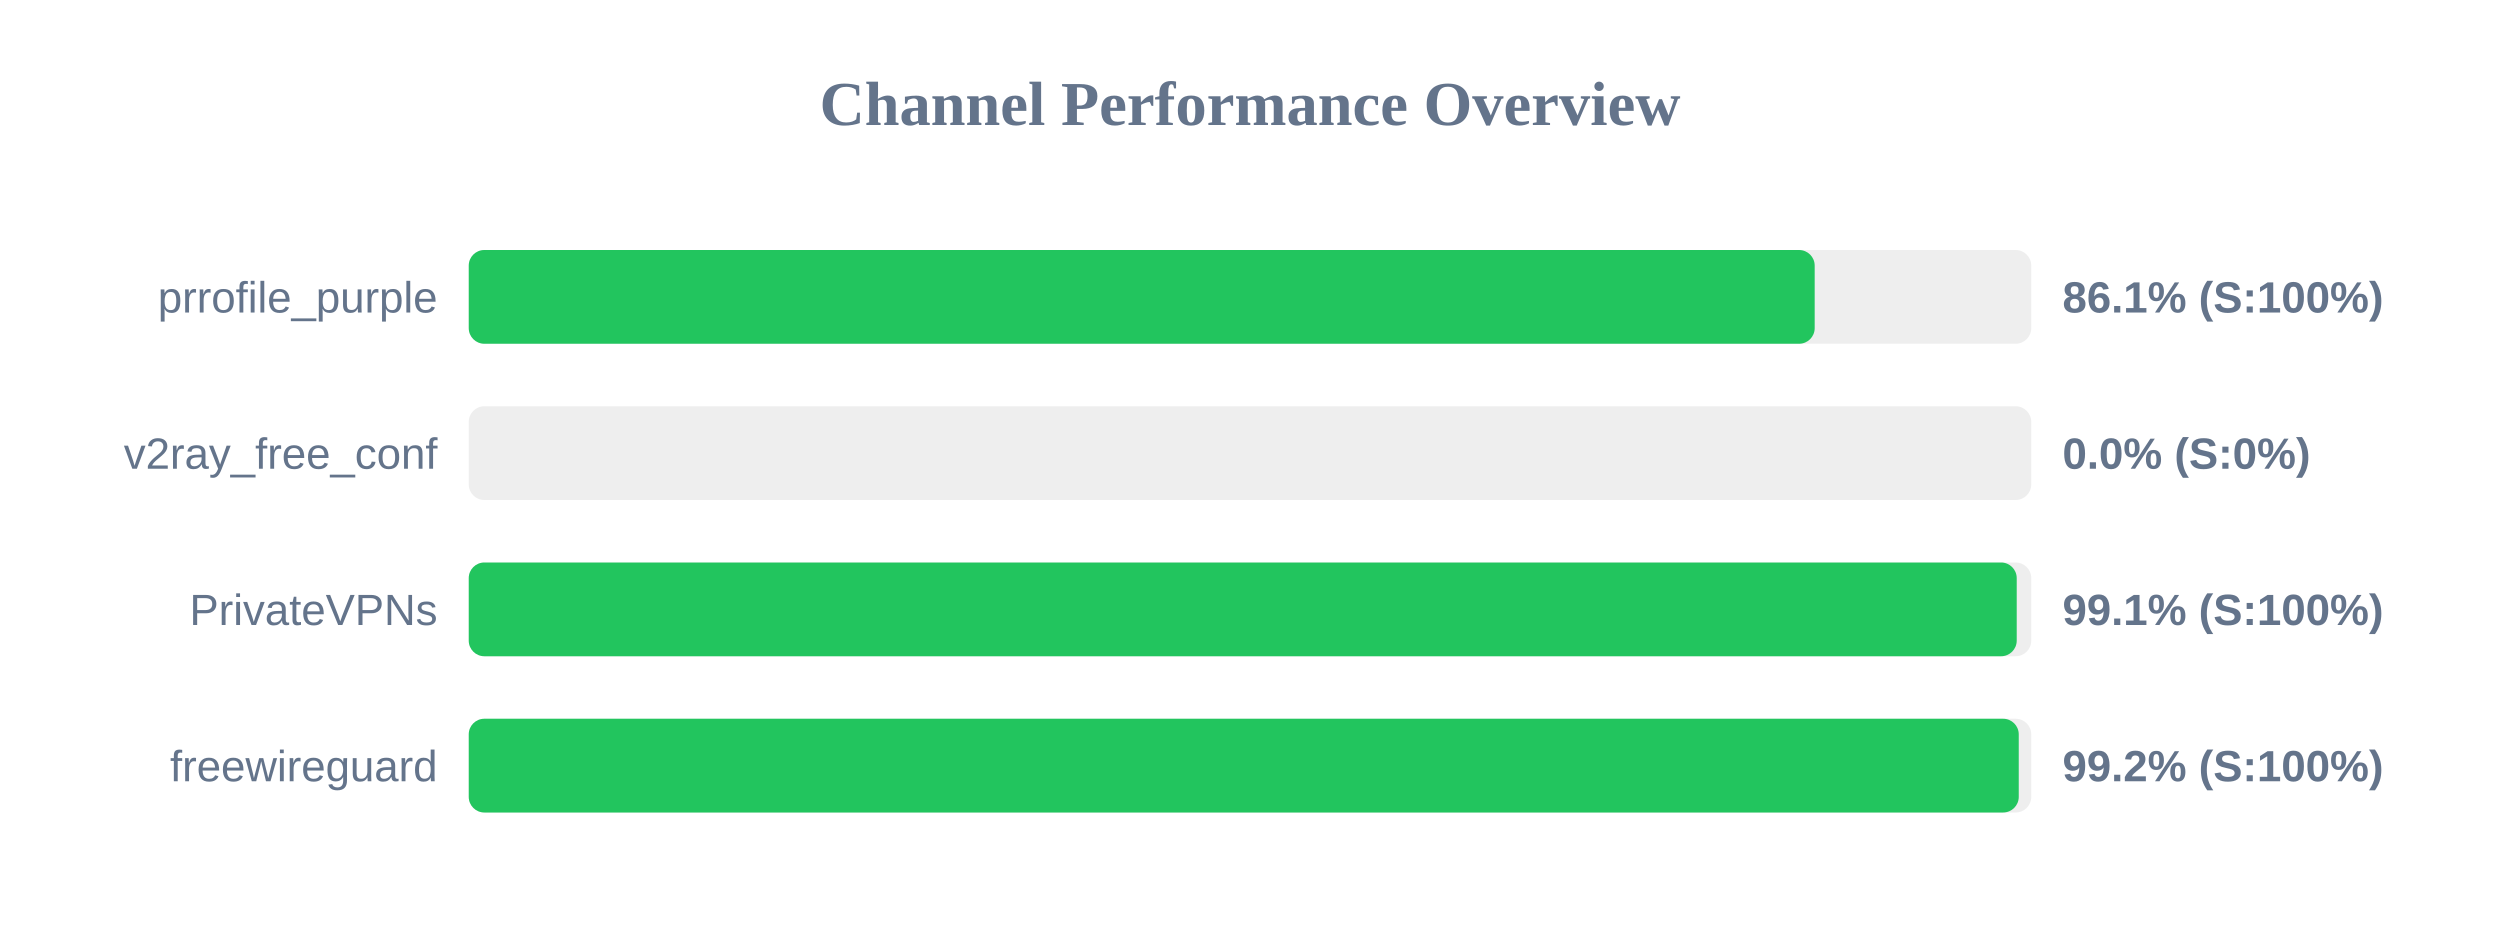
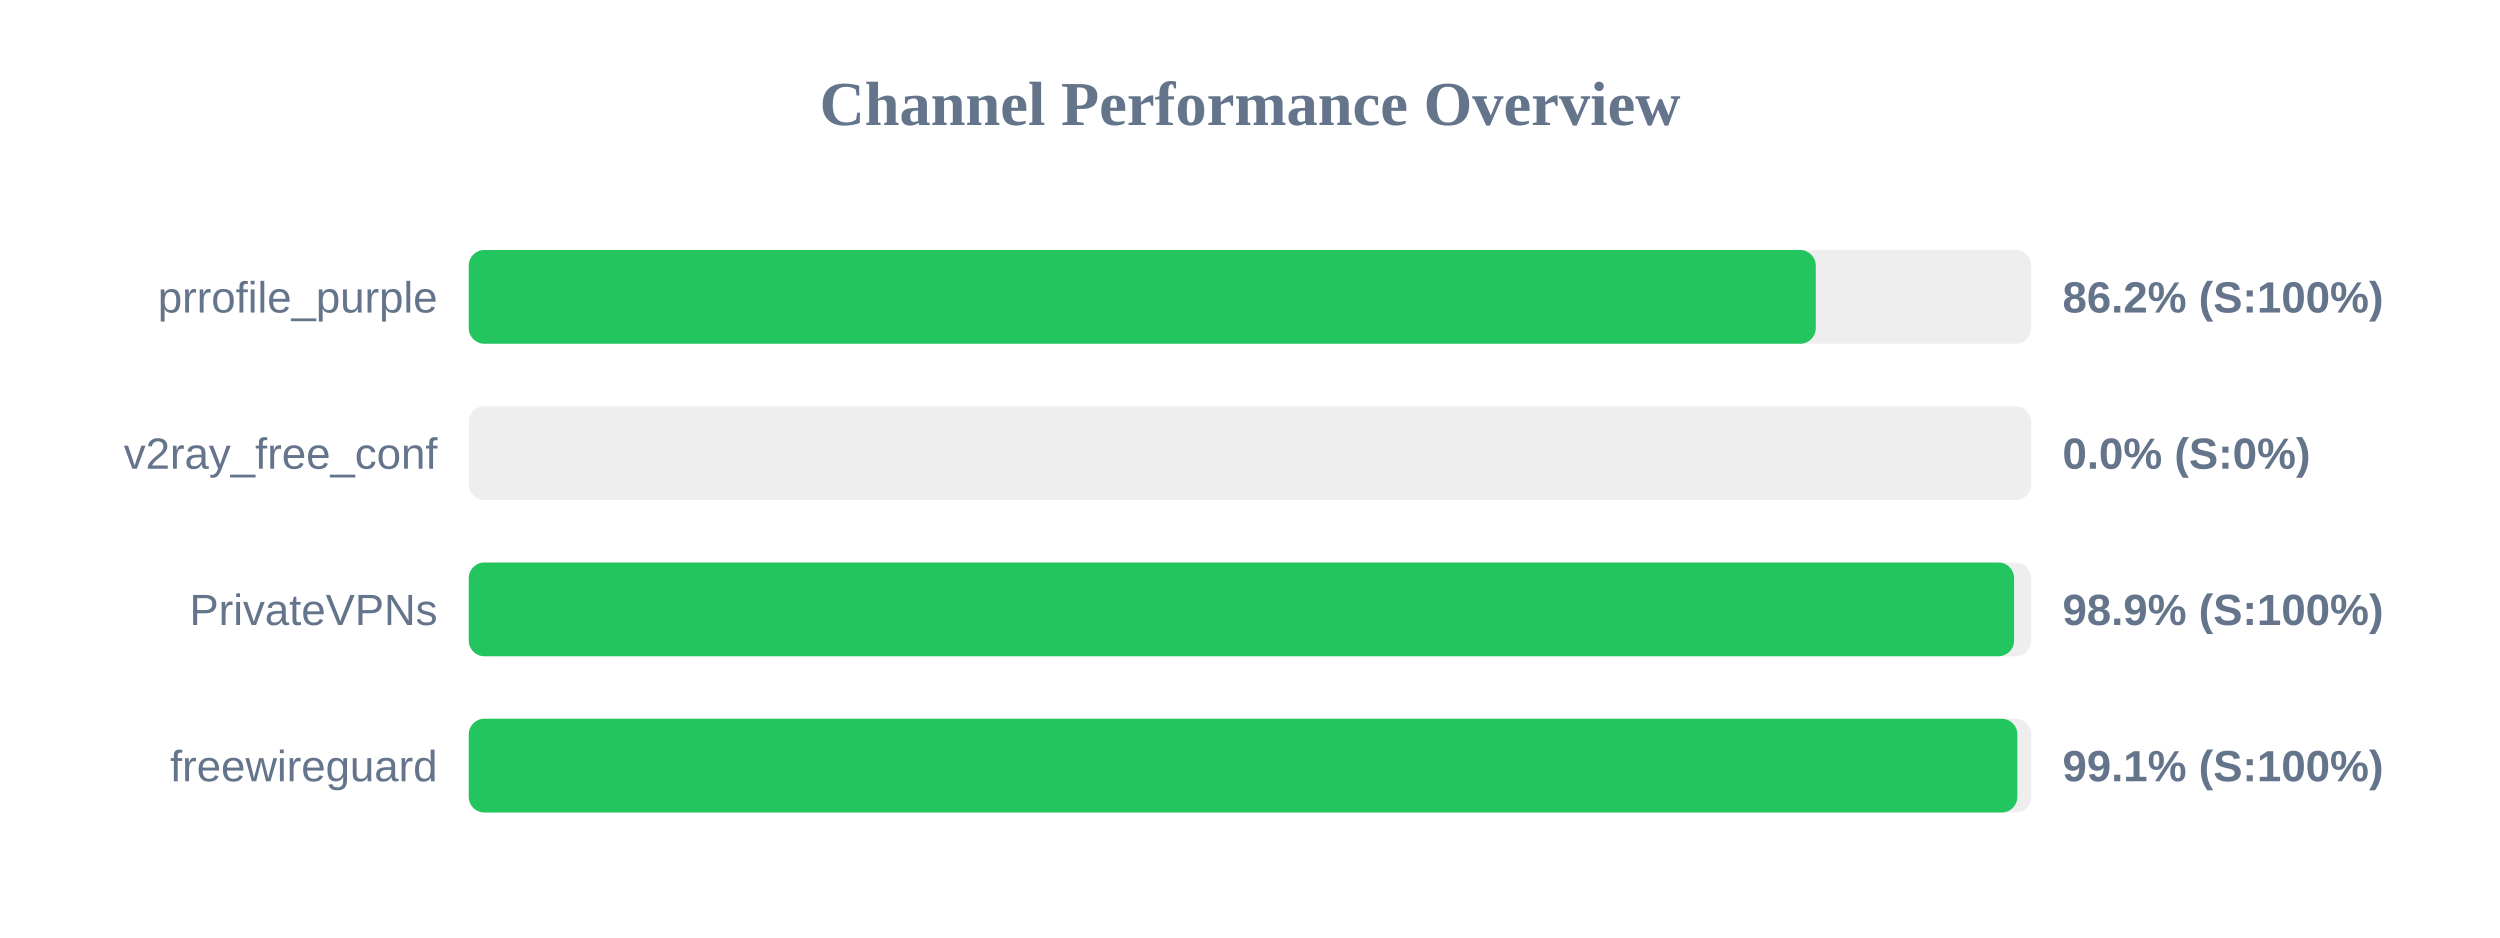
<svg xmlns="http://www.w3.org/2000/svg" width="800" height="300" version="1.1">
  <style>
        .row { font: 14px Arial; fill: #64748b; }
        .score { font: bold 14px Arial; fill: #64748b; }
    </style>
  <text x="400" y="40" text-anchor="middle" font-size="20px" font-weight="bold" fill="#64748b">Channel Performance Overview</text>
  <rect x="150" y="80" width="500" height="30" fill="#eee" rx="5" />
-   <rect x="150" y="80" width="430.7" height="30" fill="#22c55e" rx="5" />
+   <rect x="150" y="80" width="431.05" height="30" fill="#22c55e" rx="5" />
  <text x="140" y="100" text-anchor="end" class="row">prrofile_purple</text>
-   <text x="660" y="100" text-anchor="start" class="score">86.1% (S:100%)</text>
+   <text x="660" y="100" text-anchor="start" class="score">86.2% (S:100%)</text>
  <rect x="150" y="130" width="500" height="30" fill="#eee" rx="5" />
  <rect x="150" y="130" width="0.0" height="30" fill="#ef4444" rx="5" />
  <text x="140" y="150" text-anchor="end" class="row">v2ray_free_conf</text>
  <text x="660" y="150" text-anchor="start" class="score">0.0% (S:0%)</text>
  <rect x="150" y="180" width="500" height="30" fill="#eee" rx="5" />
-   <rect x="150" y="180" width="495.35" height="30" fill="#22c55e" rx="5" />
+   <rect x="150" y="180" width="494.5" height="30" fill="#22c55e" rx="5" />
  <text x="140" y="200" text-anchor="end" class="row">PrivateVPNs</text>
-   <text x="660" y="200" text-anchor="start" class="score">99.1% (S:100%)</text>
+   <text x="660" y="200" text-anchor="start" class="score">98.9% (S:100%)</text>
  <rect x="150" y="230" width="500" height="30" fill="#eee" rx="5" />
-   <rect x="150" y="230" width="496.0" height="30" fill="#22c55e" rx="5" />
+   <rect x="150" y="230" width="495.55" height="30" fill="#22c55e" rx="5" />
  <text x="140" y="250" text-anchor="end" class="row">freewireguard</text>
-   <text x="660" y="250" text-anchor="start" class="score">99.2% (S:100%)</text>
+   <text x="660" y="250" text-anchor="start" class="score">99.1% (S:100%)</text>
</svg>
